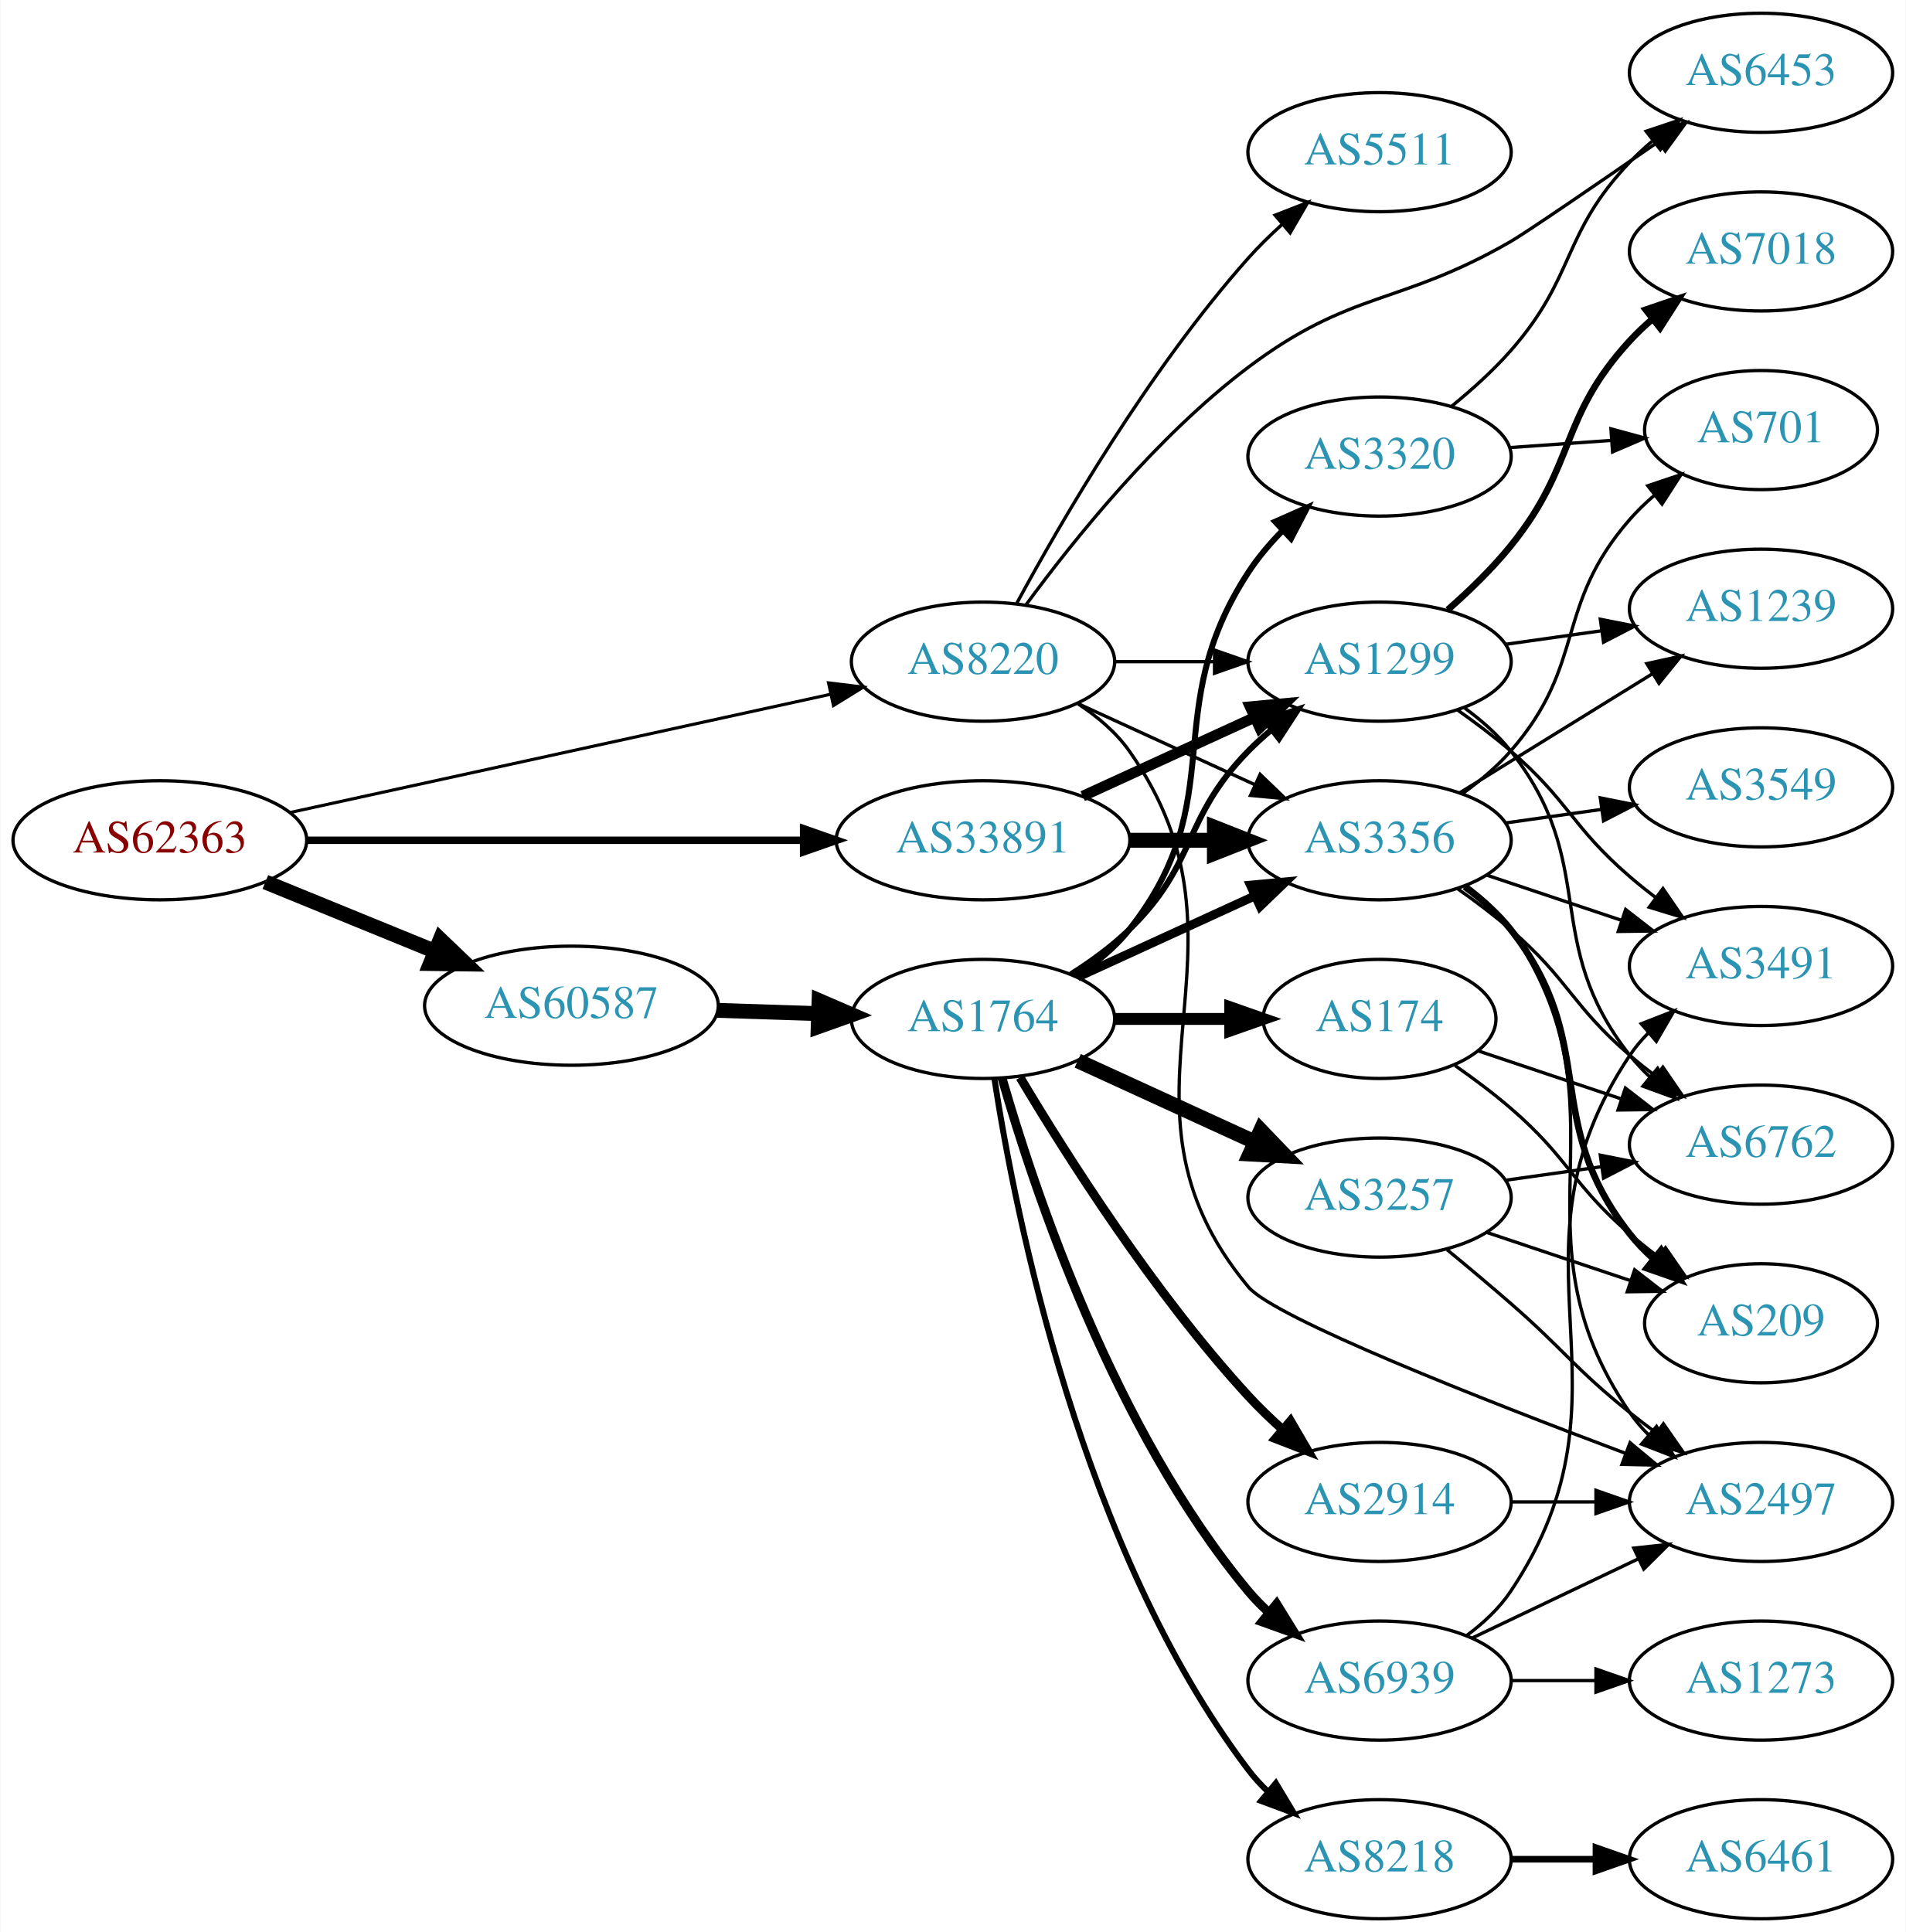
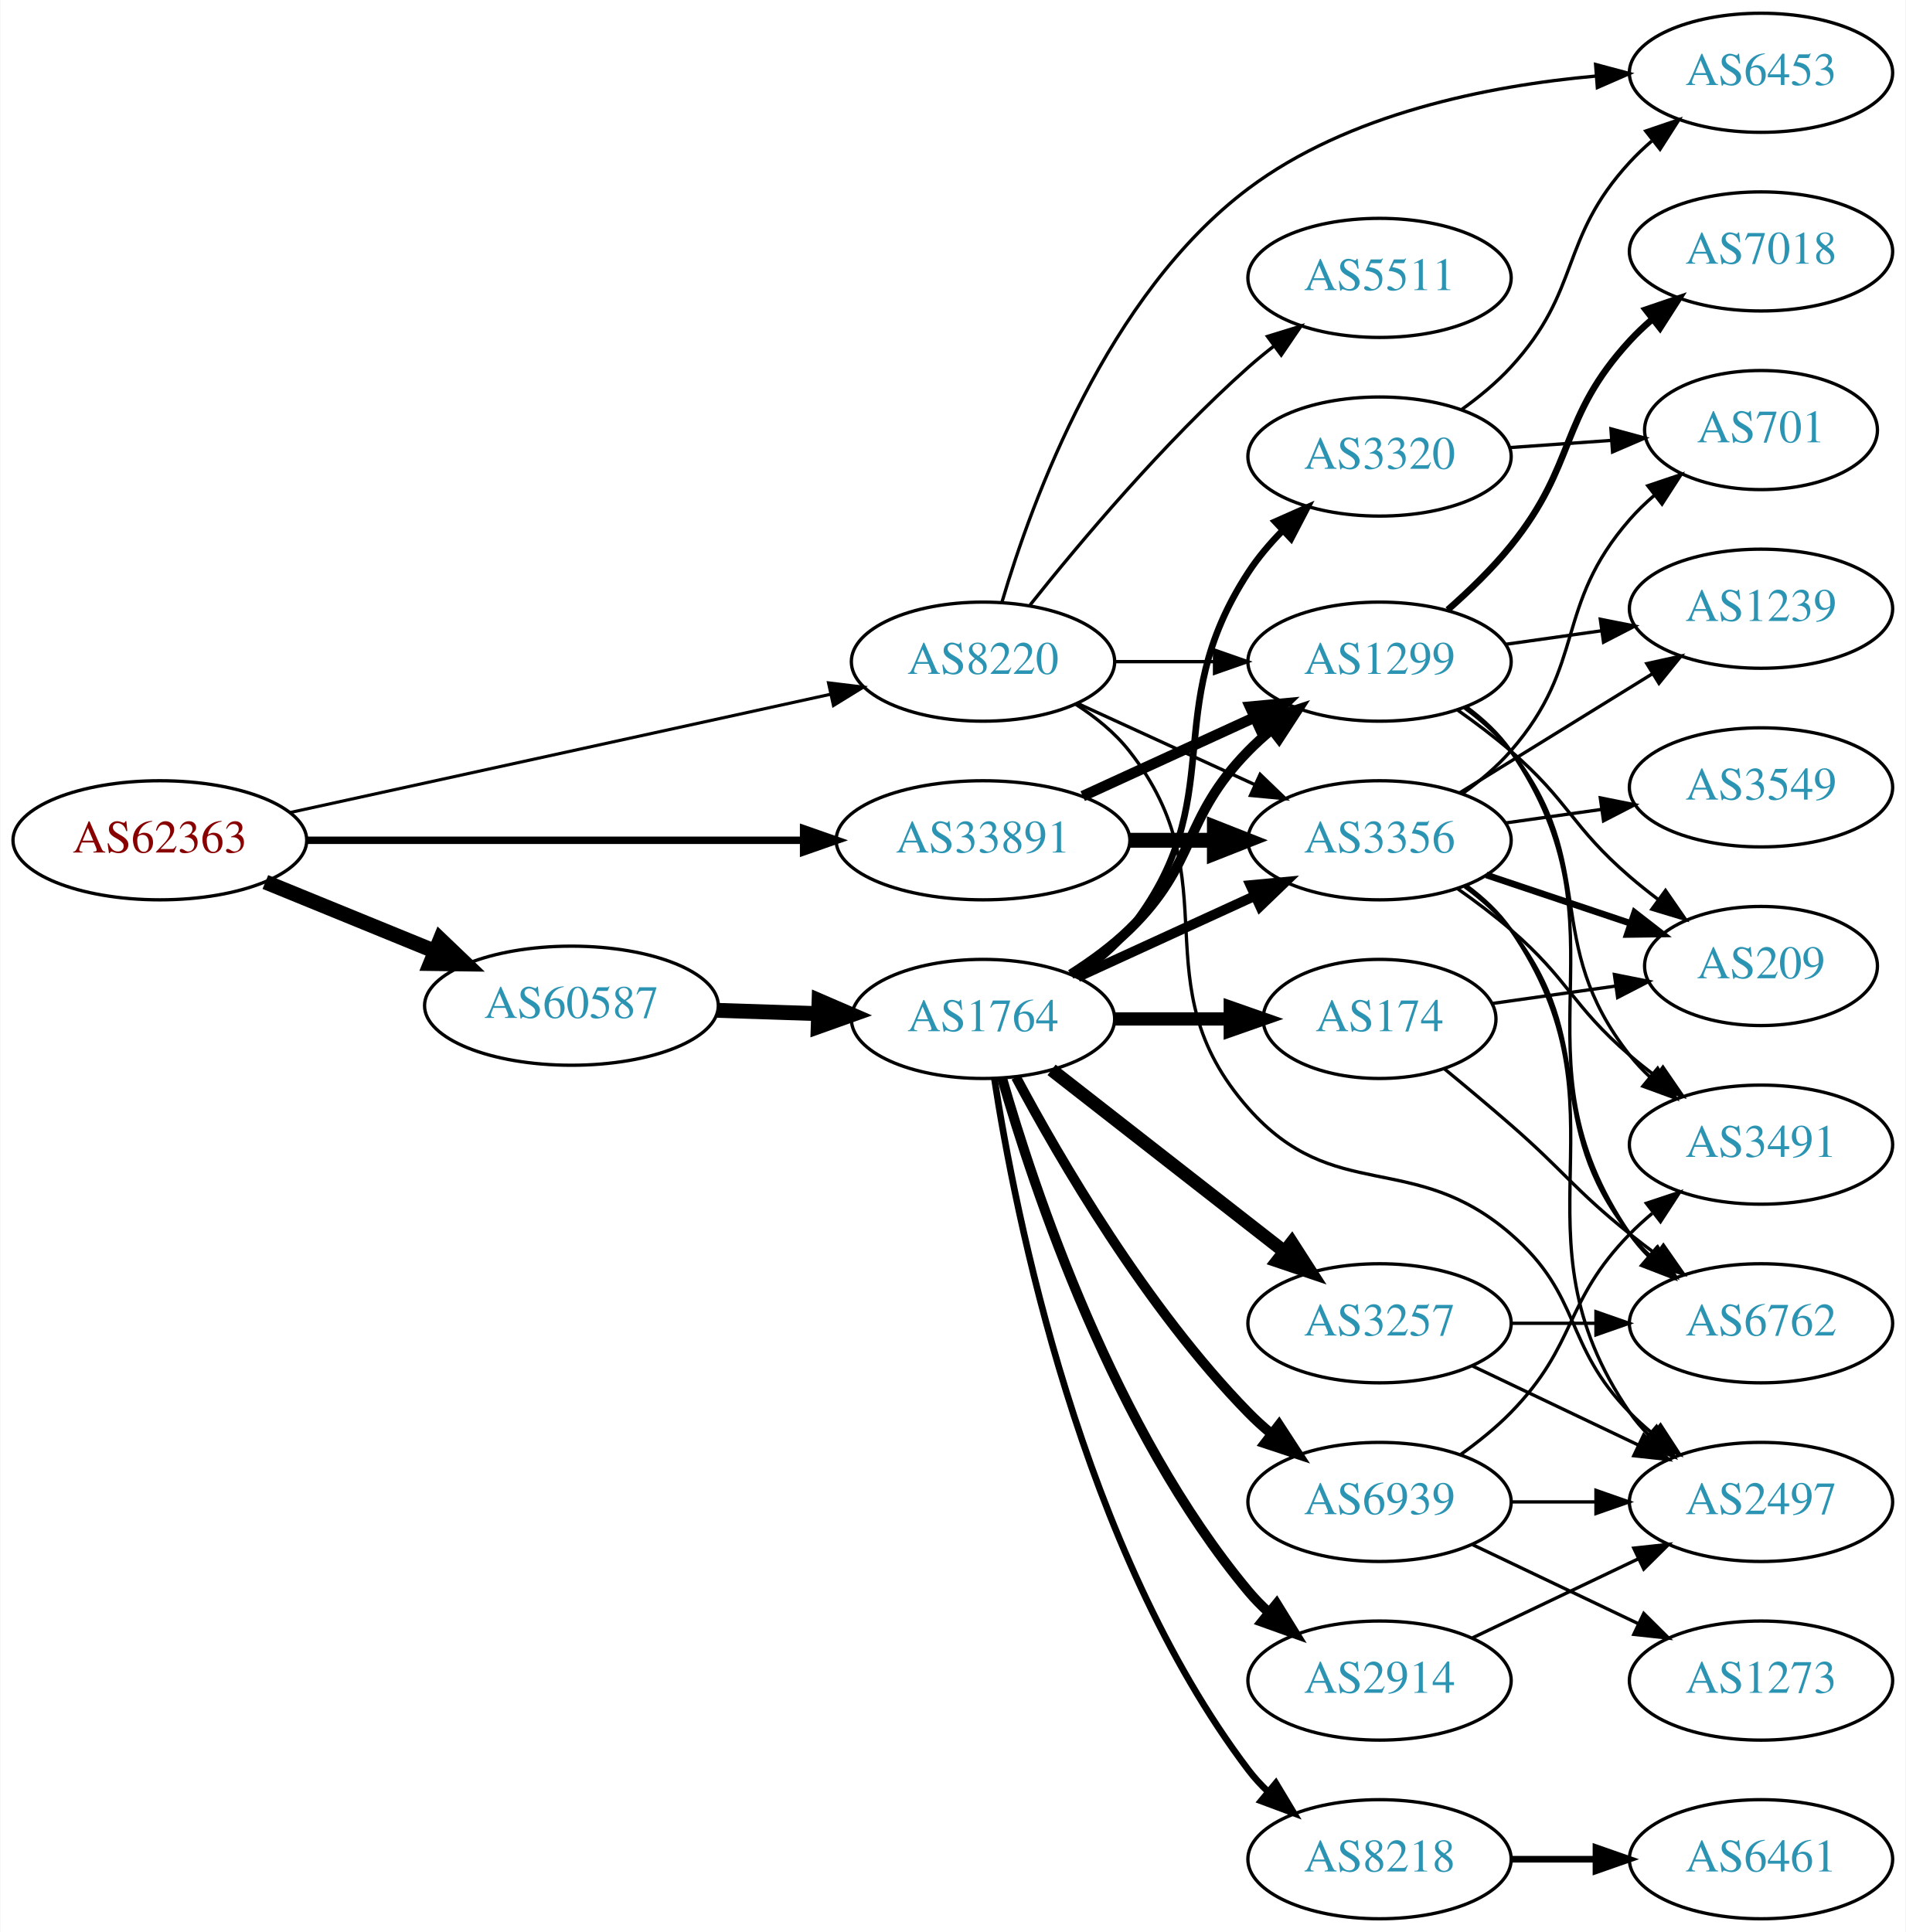
<svg xmlns="http://www.w3.org/2000/svg" xmlns:xlink="http://www.w3.org/1999/xlink" width="576pt" height="584pt" viewBox="0.00 0.00 575.76 584.00">
  <g id="graph0" class="graph" transform="scale(1 1) rotate(0) translate(4 580)">
    <polygon fill="white" stroke="none" points="-4,4 -4,-580 571.762,-580 571.762,4 -4,4" />
    <g id="node1" class="node">
      <g id="a_node1">
        <a xlink:href="/asn/62363" xlink:title="AS62363 ~ Ertl &amp; Gross OG [AT]">
          <ellipse fill="#ffffff" stroke="black" cx="44.196" cy="-326" rx="44.393" ry="18" />
          <text text-anchor="middle" x="44.196" y="-322.3" font-family="Times,serif" font-size="14.00" fill="#880000">AS62363</text>
        </a>
      </g>
    </g>
    <g id="node2" class="node">
      <g id="a_node2">
        <a xlink:href="/asn/8220" xlink:title="AS8220 ~ COLT [GB]">
          <ellipse fill="#ffffff" stroke="black" cx="292.98" cy="-380" rx="39.794" ry="18" />
          <text text-anchor="middle" x="292.98" y="-376.3" font-family="Times,serif" font-size="14.00" fill="#2c94b3">AS8220</text>
        </a>
      </g>
    </g>
    <g id="edge1" class="edge">
      <path fill="none" stroke="black" stroke-width="0.938" d="M83.485,-334.378C127.631,-344.038 200.112,-359.898 246.931,-370.143" />
      <polygon fill="black" stroke="black" stroke-width="0.938" points="246.284,-373.584 256.801,-372.302 247.781,-366.746 246.284,-373.584" />
    </g>
    <g id="node3" class="node">
      <g id="a_node3">
        <a xlink:href="/asn/33891" xlink:title="AS33891 ~ CORE-BACKBONE GMBH GLOBAL NETWORK [DE]">
          <ellipse fill="#ffffff" stroke="black" cx="292.98" cy="-326" rx="44.393" ry="18" />
          <text text-anchor="middle" x="292.98" y="-322.3" font-family="Times,serif" font-size="14.00" fill="#2c94b3">AS33891</text>
        </a>
      </g>
    </g>
    <g id="edge2" class="edge">
      <path fill="none" stroke="black" stroke-width="2.25" d="M88.465,-326C130.273,-326 193.702,-326 238.62,-326" />
      <polygon fill="black" stroke="black" stroke-width="2.25" points="238.761,-329.5 248.761,-326 238.761,-322.5 238.761,-329.5" />
    </g>
    <g id="node4" class="node">
      <g id="a_node4">
        <a xlink:href="/asn/60587" xlink:title="AS60587 ~ XINON GmbH [AT]">
          <ellipse fill="#ffffff" stroke="black" cx="168.588" cy="-276" rx="44.393" ry="18" />
          <text text-anchor="middle" x="168.588" y="-272.3" font-family="Times,serif" font-size="14.00" fill="#2c94b3">AS60587</text>
        </a>
      </g>
    </g>
    <g id="edge3" class="edge">
      <path fill="none" stroke="black" stroke-width="4.5" d="M76.081,-313.383C91.591,-307.047 110.576,-299.291 127.225,-292.489" />
      <polygon fill="black" stroke="black" stroke-width="4.5" points="128.945,-296.04 136.713,-288.613 125.967,-288.75 128.945,-296.04" />
    </g>
    <g id="node5" class="node">
      <g id="a_node5">
+         <a xlink:href="/asn/6453" xlink:title="AS6453 ~ TATA COMMUNICATIONS (AMERICA) INC [US]">
+           <ellipse fill="#ffffff" stroke="black" cx="528.116" cy="-558" rx="39.794" ry="18" />
+           <text text-anchor="middle" x="528.116" y="-554.3" font-family="Times,serif" font-size="14.00" fill="#2c94b3">AS6453</text>
+         </a>
+       </g>
+     </g>
+     <g id="edge4" class="edge">
+       <path fill="none" stroke="black" d="M298.746,-398.126C307.804,-428.855 330.519,-490.954 373.176,-523 403.331,-545.653 445.546,-554.065 478.144,-557.002" />
+       <polygon fill="black" stroke="black" points="478.127,-560.51 488.362,-557.774 478.654,-553.53 478.127,-560.51" />
+     </g>
+     <g id="node6" class="node">
+       <g id="a_node6">
        <a xlink:href="/asn/1299" xlink:title="AS1299 ~ Telia Carrier [EU]">
          <ellipse fill="#ffffff" stroke="black" cx="412.823" cy="-380" rx="39.794" ry="18" />
          <text text-anchor="middle" x="412.823" y="-376.3" font-family="Times,serif" font-size="14.00" fill="#2c94b3">AS1299</text>
        </a>
      </g>
    </g>
-     <g id="edge4" class="edge">
+     <g id="edge5" class="edge">
      <path fill="none" stroke="black" d="M332.893,-380C342.446,-380 352.796,-380 362.759,-380" />
      <polygon fill="black" stroke="black" points="362.951,-383.5 372.951,-380 362.951,-376.5 362.951,-383.5" />
    </g>
-     <g id="node6" class="node">
-       <g id="a_node6">
-         <a xlink:href="/asn/6453" xlink:title="AS6453 ~ TATA COMMUNICATIONS (AMERICA) INC [US]">
-           <ellipse fill="#ffffff" stroke="black" cx="528.116" cy="-558" rx="39.794" ry="18" />
-           <text text-anchor="middle" x="528.116" y="-554.3" font-family="Times,serif" font-size="14.00" fill="#2c94b3">AS6453</text>
-         </a>
-       </g>
-     </g>
-     <g id="edge5" class="edge">
-       <path fill="none" stroke="black" d="M306.035,-397.259C320.286,-416.682 345.58,-448.227 373.176,-469 404.399,-492.502 418.617,-487.476 452.469,-507 457.156,-509.703 478.449,-524.289 497.1,-537.174" />
-       <polygon fill="black" stroke="black" points="495.199,-540.114 505.414,-542.925 499.181,-534.358 495.199,-540.114" />
-     </g>
    <g id="node7" class="node">
      <g id="a_node7">
-         <a xlink:href="/asn/3356" xlink:title="AS3356 ~ LEVEL3 [US]">
-           <ellipse fill="#ffffff" stroke="black" cx="412.823" cy="-326" rx="39.794" ry="18" />
-           <text text-anchor="middle" x="412.823" y="-322.3" font-family="Times,serif" font-size="14.00" fill="#2c94b3">AS3356</text>
-         </a>
-       </g>
-     </g>
-     <g id="edge6" class="edge">
-       <path fill="none" stroke="black" d="M321.609,-367.339C337.566,-360.027 357.837,-350.739 375.119,-342.819" />
-       <polygon fill="black" stroke="black" points="376.734,-345.929 384.367,-338.581 373.818,-339.565 376.734,-345.929" />
-     </g>
-     <g id="node8" class="node">
-       <g id="a_node8">
-         <a xlink:href="/asn/5511" xlink:title="AS5511 ~ Orange S.A. [FR]">
-           <ellipse fill="#ffffff" stroke="black" cx="412.823" cy="-534" rx="39.794" ry="18" />
-           <text text-anchor="middle" x="412.823" y="-530.3" font-family="Times,serif" font-size="14.00" fill="#2c94b3">AS5511</text>
-         </a>
-       </g>
-     </g>
-     <g id="edge7" class="edge">
-       <path fill="none" stroke="black" d="M303.232,-397.727C316.674,-422.561 343.286,-468.43 373.176,-502 376.257,-505.46 379.726,-508.864 383.289,-512.085" />
-       <polygon fill="black" stroke="black" points="381.253,-514.949 391.124,-518.797 385.807,-509.633 381.253,-514.949" />
-     </g>
-     <g id="node9" class="node">
-       <g id="a_node9">
        <a xlink:href="/asn/2497" xlink:title="AS2497 ~ Internet Initiative Japan Inc. [JP]">
          <ellipse fill="#ffffff" stroke="black" cx="528.116" cy="-126" rx="39.794" ry="18" />
          <text text-anchor="middle" x="528.116" y="-122.3" font-family="Times,serif" font-size="14.00" fill="#2c94b3">AS2497</text>
        </a>
      </g>
    </g>
+     <g id="edge6" class="edge">
+       <path fill="none" stroke="black" d="M320.952,-367.145C326.94,-363.28 332.8,-358.559 337.176,-353 368.475,-313.246 339.707,-282.944 373.176,-245 399.028,-215.693 422.957,-232.616 452.469,-207 474.253,-188.092 468.297,-173.617 488.469,-153 490.562,-150.861 492.846,-148.782 495.222,-146.79" />
+       <polygon fill="black" stroke="black" points="497.741,-149.268 503.522,-140.389 493.466,-143.725 497.741,-149.268" />
+     </g>
+     <g id="node8" class="node">
+       <g id="a_node8">
+         <a xlink:href="/asn/3356" xlink:title="AS3356 ~ Level 3 Parent, LLC [US]">
+           <ellipse fill="#ffffff" stroke="black" cx="412.823" cy="-326" rx="39.794" ry="18" />
+           <text text-anchor="middle" x="412.823" y="-322.3" font-family="Times,serif" font-size="14.00" fill="#2c94b3">AS3356</text>
+         </a>
+       </g>
+     </g>
+     <g id="edge7" class="edge">
+       <path fill="none" stroke="black" d="M321.609,-367.339C337.566,-360.027 357.837,-350.739 375.119,-342.819" />
+       <polygon fill="black" stroke="black" points="376.734,-345.929 384.367,-338.581 373.818,-339.565 376.734,-345.929" />
+     </g>
+     <g id="node9" class="node">
+       <g id="a_node9">
+         <a xlink:href="/asn/5511" xlink:title="AS5511 ~ Orange S.A. [FR]">
+           <ellipse fill="#ffffff" stroke="black" cx="412.823" cy="-496" rx="39.794" ry="18" />
+           <text text-anchor="middle" x="412.823" y="-492.3" font-family="Times,serif" font-size="14.00" fill="#2c94b3">AS5511</text>
+         </a>
+       </g>
+     </g>
    <g id="edge8" class="edge">
-       <path fill="none" stroke="black" d="M321.814,-367.162C327.629,-363.339 333.194,-358.633 337.176,-353 379.756,-292.775 325.946,-247.65 373.176,-191 380.932,-181.698 444.073,-156.873 487.041,-140.735" />
-       <polygon fill="black" stroke="black" points="488.537,-143.913 496.68,-137.134 486.087,-137.356 488.537,-143.913" />
-     </g>
-     <g id="edge10" class="edge">
+       <path fill="none" stroke="black" d="M307.219,-397.147C322.144,-415.907 347.671,-446.325 373.176,-469 375.623,-471.175 378.249,-473.33 380.938,-475.417" />
+       <polygon fill="black" stroke="black" points="378.956,-478.304 389.079,-481.431 383.115,-472.674 378.956,-478.304" />
+     </g>
+     <g id="edge9" class="edge">
      <path fill="none" stroke="black" stroke-width="3.214" d="M323.11,-339.348C338.721,-346.502 358.119,-355.391 374.791,-363.03" />
      <polygon fill="black" stroke="black" stroke-width="3.214" points="373.694,-366.378 384.243,-367.362 376.61,-360.014 373.694,-366.378" />
    </g>
-     <g id="edge9" class="edge">
+     <g id="edge10" class="edge">
      <path fill="none" stroke="black" stroke-width="4.5" d="M337.191,-326C345.504,-326 354.267,-326 362.749,-326" />
      <polygon fill="black" stroke="black" stroke-width="4.5" points="362.908,-329.938 372.908,-326 362.908,-322.063 362.908,-329.938" />
    </g>
    <g id="node17" class="node">
      <g id="a_node17">
        <a xlink:href="/asn/1764" xlink:title="AS1764 ~ NEXTLAYER-AS [AT]">
          <ellipse fill="#ffffff" stroke="black" cx="292.98" cy="-272" rx="39.794" ry="18" />
          <text text-anchor="middle" x="292.98" y="-268.3" font-family="Times,serif" font-size="14.00" fill="#2c94b3">AS1764</text>
        </a>
      </g>
    </g>
-     <g id="edge22" class="edge">
+     <g id="edge23" class="edge">
      <path fill="none" stroke="black" stroke-width="4.5" d="M212.739,-274.59C222.546,-274.269 233.033,-273.927 243.061,-273.599" />
      <polygon fill="black" stroke="black" stroke-width="4.5" points="243.431,-277.526 253.297,-273.264 243.173,-269.656 243.431,-277.526" />
    </g>
+     <g id="node10" class="node">
+       <g id="a_node10">
+         <a xlink:href="/asn/6762" xlink:title="AS6762 ~ TELECOM ITALIA SPARKLE S.p.A. [IT]">
+           <ellipse fill="#ffffff" stroke="black" cx="528.116" cy="-180" rx="39.794" ry="18" />
+           <text text-anchor="middle" x="528.116" y="-176.3" font-family="Times,serif" font-size="14.00" fill="#2c94b3">AS6762</text>
+         </a>
+       </g>
+     </g>
+     <g id="edge11" class="edge">
+       <path fill="none" stroke="black" d="M439.054,-366.333C444.114,-362.592 448.95,-358.129 452.469,-353 490.281,-297.893 450.658,-262.107 488.469,-207 490.119,-204.596 492.058,-202.338 494.174,-200.232" />
+       <polygon fill="black" stroke="black" points="496.54,-202.814 501.885,-193.667 492.002,-197.484 496.54,-202.814" />
+     </g>
+     <g id="node11" class="node">
+       <g id="a_node11">
+         <a xlink:href="/asn/7018" xlink:title="AS7018 ~ AT&amp;T Services, Inc. [US]">
+           <ellipse fill="#ffffff" stroke="black" cx="528.116" cy="-504" rx="39.794" ry="18" />
+           <text text-anchor="middle" x="528.116" y="-500.3" font-family="Times,serif" font-size="14.00" fill="#2c94b3">AS7018</text>
+         </a>
+       </g>
+     </g>
+     <g id="edge12" class="edge">
+       <path fill="none" stroke="black" stroke-width="2" d="M433.437,-395.66C439.917,-401.36 446.888,-408.105 452.469,-415 472.517,-439.767 466.901,-453.545 488.469,-477 490.495,-479.203 492.73,-481.327 495.074,-483.35" />
+       <polygon fill="black" stroke="black" stroke-width="2" points="493.284,-486.394 503.314,-489.808 497.602,-480.885 493.284,-486.394" />
+     </g>
    <g id="node12" class="node">
      <g id="a_node12">
-         <a xlink:href="/asn/6762" xlink:title="AS6762 ~ TELECOM ITALIA SPARKLE S.p.A. [IT]">
-           <ellipse fill="#ffffff" stroke="black" cx="528.116" cy="-234" rx="39.794" ry="18" />
-           <text text-anchor="middle" x="528.116" y="-230.3" font-family="Times,serif" font-size="14.00" fill="#2c94b3">AS6762</text>
-         </a>
-       </g>
-     </g>
-     <g id="edge19" class="edge">
-       <path fill="none" stroke="black" d="M438.566,-365.975C443.652,-362.252 448.621,-357.887 452.469,-353 479.632,-318.502 461.307,-295.498 488.469,-261 490.273,-258.709 492.323,-256.533 494.516,-254.484" />
-       <polygon fill="black" stroke="black" points="496.871,-257.08 502.373,-248.025 492.425,-251.672 496.871,-257.08" />
-     </g>
-     <g id="node13" class="node">
-       <g id="a_node13">
        <a xlink:href="/asn/1239" xlink:title="AS1239 ~ Sprint [US]">
          <ellipse fill="#ffffff" stroke="black" cx="528.116" cy="-396" rx="39.794" ry="18" />
          <text text-anchor="middle" x="528.116" y="-392.3" font-family="Times,serif" font-size="14.00" fill="#2c94b3">AS1239</text>
        </a>
      </g>
    </g>
-     <g id="edge18" class="edge">
+     <g id="edge13" class="edge">
      <path fill="none" stroke="black" d="M450.919,-385.239C460.211,-386.551 470.303,-387.976 480.01,-389.347" />
      <polygon fill="black" stroke="black" points="479.545,-392.816 489.936,-390.749 480.524,-385.885 479.545,-392.816" />
    </g>
+     <g id="node13" class="node">
+       <g id="a_node13">
+         <a xlink:href="/asn/3491" xlink:title="AS3491 ~ PCCW Global, Inc. [US]">
+           <ellipse fill="#ffffff" stroke="black" cx="528.116" cy="-234" rx="39.794" ry="18" />
+           <text text-anchor="middle" x="528.116" y="-230.3" font-family="Times,serif" font-size="14.00" fill="#2c94b3">AS3491</text>
+         </a>
+       </g>
+     </g>
+     <g id="edge14" class="edge">
+       <path fill="none" stroke="black" d="M438.566,-365.975C443.652,-362.252 448.621,-357.887 452.469,-353 479.632,-318.502 461.307,-295.498 488.469,-261 490.273,-258.709 492.323,-256.533 494.516,-254.484" />
+       <polygon fill="black" stroke="black" points="496.871,-257.08 502.373,-248.025 492.425,-251.672 496.871,-257.08" />
+     </g>
+     <g id="node14" class="node">
+       <g id="a_node14">
+         <a xlink:href="/asn/209" xlink:title="AS209 ~ CenturyLink Communications, LLC [US]">
+           <ellipse fill="#ffffff" stroke="black" cx="528.116" cy="-288" rx="35.194" ry="18" />
+           <text text-anchor="middle" x="528.116" y="-284.3" font-family="Times,serif" font-size="14.00" fill="#2c94b3">AS209</text>
+         </a>
+       </g>
+     </g>
+     <g id="edge15" class="edge">
+       <path fill="none" stroke="black" d="M436.472,-365.322C441.874,-361.513 447.509,-357.274 452.469,-353 470.095,-337.816 470.843,-330.184 488.469,-315 491.155,-312.686 494.039,-310.383 496.975,-308.152" />
+       <polygon fill="black" stroke="black" points="499.251,-310.825 505.276,-302.11 495.131,-305.165 499.251,-310.825" />
+     </g>
+     <g id="edge22" class="edge">
+       <path fill="none" stroke="black" d="M439.054,-312.333C444.114,-308.592 448.95,-304.129 452.469,-299 490.281,-243.893 450.658,-208.107 488.469,-153 490.119,-150.596 492.058,-148.338 494.174,-146.232" />
+       <polygon fill="black" stroke="black" points="496.54,-148.814 501.885,-139.667 492.002,-143.484 496.54,-148.814" />
+     </g>
+     <g id="edge16" class="edge">
+       <path fill="none" stroke="black" d="M438.566,-311.975C443.652,-308.252 448.621,-303.887 452.469,-299 479.632,-264.502 461.307,-241.498 488.469,-207 490.273,-204.709 492.323,-202.533 494.516,-200.484" />
+       <polygon fill="black" stroke="black" points="496.871,-203.08 502.373,-194.025 492.425,-197.672 496.871,-203.08" />
+     </g>
+     <g id="edge20" class="edge">
+       <path fill="none" stroke="black" d="M437.023,-340.334C453.824,-350.715 476.741,-364.875 495.257,-376.315" />
+       <polygon fill="black" stroke="black" points="493.6,-379.406 503.947,-381.685 497.28,-373.451 493.6,-379.406" />
+     </g>
+     <g id="edge19" class="edge">
+       <path fill="none" stroke="black" d="M436.472,-311.322C441.874,-307.513 447.509,-303.274 452.469,-299 470.095,-283.816 470.843,-276.184 488.469,-261 490.95,-258.863 493.599,-256.735 496.303,-254.665" />
+       <polygon fill="black" stroke="black" points="498.473,-257.414 504.467,-248.678 494.333,-251.769 498.473,-257.414" />
+     </g>
+     <g id="edge21" class="edge">
+       <path fill="none" stroke="black" stroke-width="2" d="M445.081,-315.516C458.597,-310.982 474.546,-305.633 488.77,-300.862" />
+       <polygon fill="black" stroke="black" stroke-width="2" points="489.922,-304.167 498.29,-297.668 487.696,-297.53 489.922,-304.167" />
+     </g>
    <g id="node15" class="node">
      <g id="a_node15">
-         <a xlink:href="/asn/3491" xlink:title="AS3491 ~ PCCW Global, Inc. [US]">
-           <ellipse fill="#ffffff" stroke="black" cx="528.116" cy="-288" rx="39.794" ry="18" />
-           <text text-anchor="middle" x="528.116" y="-284.3" font-family="Times,serif" font-size="14.00" fill="#2c94b3">AS3491</text>
-         </a>
-       </g>
-     </g>
-     <g id="edge20" class="edge">
-       <path fill="none" stroke="black" d="M436.472,-365.322C441.874,-361.513 447.509,-357.274 452.469,-353 470.095,-337.816 470.843,-330.184 488.469,-315 490.95,-312.863 493.599,-310.735 496.303,-308.665" />
-       <polygon fill="black" stroke="black" points="498.473,-311.414 504.467,-302.678 494.333,-305.769 498.473,-311.414" />
-     </g>
-     <g id="node16" class="node">
-       <g id="a_node16">
-         <a xlink:href="/asn/7018" xlink:title="AS7018 ~ AT&amp;T Services, Inc. [US]">
-           <ellipse fill="#ffffff" stroke="black" cx="528.116" cy="-504" rx="39.794" ry="18" />
-           <text text-anchor="middle" x="528.116" y="-500.3" font-family="Times,serif" font-size="14.00" fill="#2c94b3">AS7018</text>
-         </a>
-       </g>
-     </g>
-     <g id="edge21" class="edge">
-       <path fill="none" stroke="black" stroke-width="2" d="M433.437,-395.66C439.917,-401.36 446.888,-408.105 452.469,-415 472.517,-439.767 466.901,-453.545 488.469,-477 490.495,-479.203 492.73,-481.327 495.074,-483.35" />
-       <polygon fill="black" stroke="black" stroke-width="2" points="493.284,-486.394 503.314,-489.808 497.602,-480.885 493.284,-486.394" />
-     </g>
-     <g id="edge17" class="edge">
-       <path fill="none" stroke="black" d="M439.054,-312.333C444.114,-308.592 448.95,-304.129 452.469,-299 490.281,-243.893 450.658,-208.107 488.469,-153 490.119,-150.596 492.058,-148.338 494.174,-146.232" />
-       <polygon fill="black" stroke="black" points="496.54,-148.814 501.885,-139.667 492.002,-143.484 496.54,-148.814" />
-     </g>
-     <g id="node10" class="node">
-       <g id="a_node10">
        <a xlink:href="/asn/701" xlink:title="AS701 ~ UUNET [US]">
          <ellipse fill="#ffffff" stroke="black" cx="528.116" cy="-450" rx="35.194" ry="18" />
          <text text-anchor="middle" x="528.116" y="-446.3" font-family="Times,serif" font-size="14.00" fill="#2c94b3">AS701</text>
        </a>
      </g>
    </g>
-     <g id="edge11" class="edge">
+     <g id="edge17" class="edge">
      <path fill="none" stroke="black" d="M437.801,-340.034C443.041,-343.807 448.269,-348.192 452.469,-353 475.485,-379.348 465.454,-396.652 488.469,-423 490.677,-425.527 493.169,-427.938 495.797,-430.204" />
      <polygon fill="black" stroke="black" points="493.902,-433.164 503.944,-436.541 498.2,-427.638 493.902,-433.164" />
    </g>
-     <g id="node11" class="node">
-       <g id="a_node11">
+     <g id="node16" class="node">
+       <g id="a_node16">
        <a xlink:href="/asn/3549" xlink:title="AS3549 ~ Level 3 Parent, LLC [US]">
          <ellipse fill="#ffffff" stroke="black" cx="528.116" cy="-342" rx="39.794" ry="18" />
          <text text-anchor="middle" x="528.116" y="-338.3" font-family="Times,serif" font-size="14.00" fill="#2c94b3">AS3549</text>
        </a>
      </g>
    </g>
-     <g id="edge12" class="edge">
+     <g id="edge18" class="edge">
      <path fill="none" stroke="black" d="M450.919,-331.239C460.211,-332.551 470.303,-333.976 480.01,-335.347" />
      <polygon fill="black" stroke="black" points="479.545,-338.816 489.936,-336.749 480.524,-331.885 479.545,-338.816" />
    </g>
-     <g id="edge13" class="edge">
-       <path fill="none" stroke="black" d="M436.472,-311.322C441.874,-307.513 447.509,-303.274 452.469,-299 470.095,-283.816 470.843,-276.184 488.469,-261 490.95,-258.863 493.599,-256.735 496.303,-254.665" />
-       <polygon fill="black" stroke="black" points="498.473,-257.414 504.467,-248.678 494.333,-251.769 498.473,-257.414" />
-     </g>
-     <g id="edge14" class="edge">
-       <path fill="none" stroke="black" d="M437.023,-340.334C453.824,-350.715 476.741,-364.875 495.257,-376.315" />
-       <polygon fill="black" stroke="black" points="493.6,-379.406 503.947,-381.685 497.28,-373.451 493.6,-379.406" />
-     </g>
-     <g id="node14" class="node">
-       <g id="a_node14">
-         <a xlink:href="/asn/209" xlink:title="AS209 ~ CenturyLink Communications, LLC [US]">
-           <ellipse fill="#ffffff" stroke="black" cx="528.116" cy="-180" rx="35.194" ry="18" />
-           <text text-anchor="middle" x="528.116" y="-176.3" font-family="Times,serif" font-size="14.00" fill="#2c94b3">AS209</text>
-         </a>
-       </g>
-     </g>
-     <g id="edge15" class="edge">
-       <path fill="none" stroke="black" stroke-width="2" d="M438.566,-311.975C443.652,-308.252 448.621,-303.887 452.469,-299 479.632,-264.502 461.307,-241.498 488.469,-207 490.545,-204.363 492.948,-201.879 495.518,-199.565" />
-       <polygon fill="black" stroke="black" stroke-width="2" points="497.93,-202.119 503.579,-193.156 493.573,-196.64 497.93,-202.119" />
-     </g>
-     <g id="edge16" class="edge">
-       <path fill="none" stroke="black" d="M445.081,-315.516C457.73,-311.273 472.508,-306.316 486.01,-301.788" />
-       <polygon fill="black" stroke="black" points="487.199,-305.08 495.567,-298.582 484.973,-298.444 487.199,-305.08" />
+     <g id="edge28" class="edge">
+       <path fill="none" stroke="black" stroke-width="3" d="M319.509,-285.462C325.672,-289.362 331.974,-293.948 337.176,-299 357.87,-319.094 353.004,-332.383 373.176,-353 375.269,-355.139 377.553,-357.218 379.929,-359.21" />
+       <polygon fill="black" stroke="black" stroke-width="3" points="378.173,-362.275 388.229,-365.611 382.448,-356.732 378.173,-362.275" />
    </g>
    <g id="edge30" class="edge">
-       <path fill="none" stroke="black" stroke-width="1.8" d="M319.509,-285.462C325.672,-289.362 331.974,-293.948 337.176,-299 357.87,-319.094 353.004,-332.383 373.176,-353 375.269,-355.139 377.553,-357.218 379.929,-359.21" />
-       <polygon fill="black" stroke="black" stroke-width="1.8" points="378.173,-362.275 388.229,-365.611 382.448,-356.732 378.173,-362.275" />
-     </g>
-     <g id="edge28" class="edge">
-       <path fill="none" stroke="black" stroke-width="2.7" d="M321.609,-284.661C337.566,-291.973 357.837,-301.261 375.119,-309.181" />
-       <polygon fill="black" stroke="black" stroke-width="2.7" points="373.818,-312.435 384.367,-313.419 376.734,-306.071 373.818,-312.435" />
+       <path fill="none" stroke="black" stroke-width="3" d="M321.609,-284.661C337.566,-291.973 357.837,-301.261 375.119,-309.181" />
+       <polygon fill="black" stroke="black" stroke-width="3" points="373.818,-312.435 384.367,-313.419 376.734,-306.071 373.818,-312.435" />
    </g>
    <g id="node18" class="node">
      <g id="a_node18">
+         <a xlink:href="/asn/2914" xlink:title="AS2914 ~ NTT America, Inc. [US]">
+           <ellipse fill="#ffffff" stroke="black" cx="412.823" cy="-72" rx="39.794" ry="18" />
+           <text text-anchor="middle" x="412.823" y="-68.3" font-family="Times,serif" font-size="14.00" fill="#2c94b3">AS2914</text>
+         </a>
+       </g>
+     </g>
+     <g id="edge24" class="edge">
+       <path fill="none" stroke="black" stroke-width="3" d="M298.738,-254.101C308.318,-220.665 332.555,-147.706 373.176,-99 375.044,-96.761 377.14,-94.622 379.365,-92.599" />
+       <polygon fill="black" stroke="black" stroke-width="3" points="381.712,-95.202 387.281,-86.189 377.307,-89.762 381.712,-95.202" />
+     </g>
+     <g id="node19" class="node">
+       <g id="a_node19">
        <a xlink:href="/asn/8218" xlink:title="AS8218 ~ legacy Neotelecoms [FR]">
          <ellipse fill="#ffffff" stroke="black" cx="412.823" cy="-18" rx="39.794" ry="18" />
          <text text-anchor="middle" x="412.823" y="-14.3" font-family="Times,serif" font-size="14.00" fill="#2c94b3">AS8218</text>
        </a>
      </g>
    </g>
-     <g id="edge23" class="edge">
-       <path fill="none" stroke="black" stroke-width="1.8" d="M296.408,-254.024C302.685,-213.167 322.641,-111.707 373.176,-45 374.937,-42.676 376.956,-40.476 379.128,-38.41" />
-       <polygon fill="black" stroke="black" stroke-width="1.8" points="381.486,-41.001 386.943,-31.92 377.014,-35.616 381.486,-41.001" />
-     </g>
-     <g id="node19" class="node">
-       <g id="a_node19">
-         <a xlink:href="/asn/2914" xlink:title="AS2914 ~ NTT America, Inc. [US]">
-           <ellipse fill="#ffffff" stroke="black" cx="412.823" cy="-126" rx="39.794" ry="18" />
-           <text text-anchor="middle" x="412.823" y="-122.3" font-family="Times,serif" font-size="14.00" fill="#2c94b3">AS2914</text>
-         </a>
-       </g>
-     </g>
-     <g id="edge24" class="edge">
-       <path fill="none" stroke="black" stroke-width="2.7" d="M304.178,-254.31C318.11,-230.923 344.641,-189.053 373.176,-158 376.311,-154.589 379.812,-151.213 383.391,-148.007" />
-       <polygon fill="black" stroke="black" stroke-width="2.7" points="385.906,-150.461 391.239,-141.307 381.361,-145.137 385.906,-150.461" />
+     <g id="edge25" class="edge">
+       <path fill="none" stroke="black" stroke-width="2" d="M296.408,-254.024C302.685,-213.167 322.641,-111.707 373.176,-45 374.937,-42.676 376.956,-40.476 379.128,-38.41" />
+       <polygon fill="black" stroke="black" stroke-width="2" points="381.486,-41.001 386.943,-31.92 377.014,-35.616 381.486,-41.001" />
    </g>
    <g id="node20" class="node">
      <g id="a_node20">
+         <a xlink:href="/asn/3257" xlink:title="AS3257 ~ GTT [DE]">
+           <ellipse fill="#ffffff" stroke="black" cx="412.823" cy="-180" rx="39.794" ry="18" />
+           <text text-anchor="middle" x="412.823" y="-176.3" font-family="Times,serif" font-size="14.00" fill="#2c94b3">AS3257</text>
+         </a>
+       </g>
+     </g>
+     <g id="edge26" class="edge">
+       <path fill="none" stroke="black" stroke-width="4" d="M313.705,-256.601C332.908,-241.609 362.279,-218.679 383.883,-201.812" />
+       <polygon fill="black" stroke="black" stroke-width="4" points="386.306,-204.362 392.034,-195.449 381.998,-198.844 386.306,-204.362" />
+     </g>
+     <g id="node21" class="node">
+       <g id="a_node21">
        <a xlink:href="/asn/174" xlink:title="AS174 ~ Cogent Communications [US]">
          <ellipse fill="#ffffff" stroke="black" cx="412.823" cy="-272" rx="35.194" ry="18" />
          <text text-anchor="middle" x="412.823" y="-268.3" font-family="Times,serif" font-size="14.00" fill="#2c94b3">AS174</text>
        </a>
      </g>
    </g>
-     <g id="edge25" class="edge">
-       <path fill="none" stroke="black" stroke-width="3.6" d="M332.893,-272C343.98,-272 356.139,-272 367.522,-272" />
-       <polygon fill="black" stroke="black" stroke-width="3.6" points="367.703,-275.5 377.703,-272 367.703,-268.5 367.703,-275.5" />
-     </g>
-     <g id="node21" class="node">
-       <g id="a_node21">
-         <a xlink:href="/asn/3257" xlink:title="AS3257 ~ GTT [DE]">
-           <ellipse fill="#ffffff" stroke="black" cx="412.823" cy="-218" rx="39.794" ry="18" />
-           <text text-anchor="middle" x="412.823" y="-214.3" font-family="Times,serif" font-size="14.00" fill="#2c94b3">AS3257</text>
-         </a>
-       </g>
-     </g>
-     <g id="edge26" class="edge">
-       <path fill="none" stroke="black" stroke-width="4.5" d="M321.609,-259.339C337.566,-252.027 357.837,-242.739 375.119,-234.819" />
-       <polygon fill="black" stroke="black" stroke-width="4.5" points="376.917,-238.327 384.367,-230.581 373.636,-231.168 376.917,-238.327" />
+     <g id="edge27" class="edge">
+       <path fill="none" stroke="black" stroke-width="4" d="M332.893,-272C343.98,-272 356.139,-272 367.522,-272" />
+       <polygon fill="black" stroke="black" stroke-width="4" points="367.703,-275.5 377.703,-272 367.703,-268.5 367.703,-275.5" />
    </g>
    <g id="node22" class="node">
      <g id="a_node22">
        <a xlink:href="/asn/3320" xlink:title="AS3320 ~ DTAG [DE]">
          <ellipse fill="#ffffff" stroke="black" cx="412.823" cy="-442" rx="39.794" ry="18" />
          <text text-anchor="middle" x="412.823" y="-438.3" font-family="Times,serif" font-size="14.00" fill="#2c94b3">AS3320</text>
        </a>
      </g>
    </g>
-     <g id="edge27" class="edge">
-       <path fill="none" stroke="black" stroke-width="1.8" d="M320.952,-284.855C326.94,-288.72 332.8,-293.441 337.176,-299 368.475,-338.754 345.52,-364.631 373.176,-407 376.071,-411.434 379.661,-415.67 383.477,-419.566" />
-       <polygon fill="black" stroke="black" stroke-width="1.8" points="381.285,-422.308 390.971,-426.602 386.076,-417.205 381.285,-422.308" />
+     <g id="edge29" class="edge">
+       <path fill="none" stroke="black" stroke-width="2" d="M320.952,-284.855C326.94,-288.72 332.8,-293.441 337.176,-299 368.475,-338.754 345.52,-364.631 373.176,-407 376.071,-411.434 379.661,-415.67 383.477,-419.566" />
+       <polygon fill="black" stroke="black" stroke-width="2" points="381.285,-422.308 390.971,-426.602 386.076,-417.205 381.285,-422.308" />
    </g>
    <g id="node23" class="node">
      <g id="a_node23">
        <a xlink:href="/asn/6939" xlink:title="AS6939 ~ Hurricane Electric LLC [US]">
-           <ellipse fill="#ffffff" stroke="black" cx="412.823" cy="-72" rx="39.794" ry="18" />
-           <text text-anchor="middle" x="412.823" y="-68.3" font-family="Times,serif" font-size="14.00" fill="#2c94b3">AS6939</text>
-         </a>
-       </g>
-     </g>
-     <g id="edge29" class="edge">
-       <path fill="none" stroke="black" stroke-width="2.7" d="M298.738,-254.101C308.318,-220.665 332.555,-147.706 373.176,-99 375.044,-96.761 377.14,-94.622 379.365,-92.599" />
-       <polygon fill="black" stroke="black" stroke-width="2.7" points="381.712,-95.202 387.281,-86.189 377.307,-89.762 381.712,-95.202" />
+           <ellipse fill="#ffffff" stroke="black" cx="412.823" cy="-126" rx="39.794" ry="18" />
+           <text text-anchor="middle" x="412.823" y="-122.3" font-family="Times,serif" font-size="14.00" fill="#2c94b3">AS6939</text>
+         </a>
+       </g>
+     </g>
+     <g id="edge31" class="edge">
+       <path fill="none" stroke="black" stroke-width="3" d="M302.956,-254.387C316.071,-229.78 342.296,-184.587 373.176,-153 375.268,-150.86 377.551,-148.781 379.928,-146.788" />
+       <polygon fill="black" stroke="black" stroke-width="3" points="382.446,-149.266 388.226,-140.387 378.17,-143.723 382.446,-149.266" />
+     </g>
+     <g id="edge42" class="edge">
+       <path fill="none" stroke="black" d="M440.959,-84.934C455.953,-92.081 474.774,-101.052 490.998,-108.785" />
+       <polygon fill="black" stroke="black" points="489.668,-112.028 500.201,-113.171 492.68,-105.709 489.668,-112.028" />
    </g>
    <g id="node24" class="node">
      <g id="a_node24">
        <a xlink:href="/asn/6461" xlink:title="AS6461 ~ Zayo Bandwidth [US]">
          <ellipse fill="#ffffff" stroke="black" cx="528.116" cy="-18" rx="39.794" ry="18" />
          <text text-anchor="middle" x="528.116" y="-14.3" font-family="Times,serif" font-size="14.00" fill="#2c94b3">AS6461</text>
        </a>
      </g>
    </g>
-     <g id="edge31" class="edge">
+     <g id="edge32" class="edge">
      <path fill="none" stroke="black" stroke-width="2" d="M452.495,-18C460.698,-18 469.462,-18 477.994,-18" />
      <polygon fill="black" stroke="black" stroke-width="2" points="478.233,-21.5 488.233,-18 478.233,-14.5 478.233,-21.5" />
    </g>
    <g id="edge34" class="edge">
+       <path fill="none" stroke="black" d="M440.959,-167.066C455.953,-159.919 474.774,-150.948 490.998,-143.215" />
+       <polygon fill="black" stroke="black" points="492.68,-146.291 500.201,-138.829 489.668,-139.972 492.68,-146.291" />
+     </g>
+     <g id="edge33" class="edge">
+       <path fill="none" stroke="black" d="M452.495,-180C460.698,-180 469.462,-180 477.994,-180" />
+       <polygon fill="black" stroke="black" points="478.233,-183.5 488.233,-180 478.233,-176.5 478.233,-183.5" />
+     </g>
+     <g id="edge37" class="edge">
+       <path fill="none" stroke="black" d="M432.46,-256.887C438.861,-251.612 446.033,-245.608 452.469,-240 468.834,-225.741 471.536,-220.578 488.469,-207 491.024,-204.952 493.723,-202.885 496.46,-200.854" />
+       <polygon fill="black" stroke="black" points="498.612,-203.617 504.676,-194.93 494.518,-197.94 498.612,-203.617" />
+     </g>
+     <g id="edge38" class="edge">
+       <path fill="none" stroke="black" d="M446.897,-276.671C458.53,-278.314 471.779,-280.185 484.11,-281.926" />
+       <polygon fill="black" stroke="black" points="483.806,-285.418 494.197,-283.351 484.785,-278.487 483.806,-285.418" />
+     </g>
+     <g id="edge35" class="edge">
+       <path fill="none" stroke="black" d="M437.625,-456.192C442.872,-459.959 448.148,-464.301 452.469,-469 474.038,-492.455 466.901,-507.545 488.469,-531 490.495,-533.203 492.73,-535.327 495.074,-537.35" />
+       <polygon fill="black" stroke="black" points="493.284,-540.394 503.314,-543.808 497.602,-534.885 493.284,-540.394" />
+     </g>
+     <g id="edge36" class="edge">
+       <path fill="none" stroke="black" d="M452.179,-444.708C461.993,-445.401 472.629,-446.152 482.719,-446.865" />
+       <polygon fill="black" stroke="black" points="482.759,-450.376 492.98,-447.59 483.252,-443.394 482.759,-450.376" />
+     </g>
+     <g id="edge41" class="edge">
      <path fill="none" stroke="black" d="M452.495,-126C460.698,-126 469.462,-126 477.994,-126" />
      <polygon fill="black" stroke="black" points="478.233,-129.5 488.233,-126 478.233,-122.5 478.233,-129.5" />
    </g>
-     <g id="edge42" class="edge">
-       <path fill="none" stroke="black" d="M442.705,-262.313C455.808,-257.918 471.545,-252.639 485.862,-247.837" />
-       <polygon fill="black" stroke="black" points="487.13,-251.104 495.498,-244.605 484.904,-244.467 487.13,-251.104" />
-     </g>
-     <g id="edge41" class="edge">
-       <path fill="none" stroke="black" d="M435.663,-257.89C441.309,-253.937 447.261,-249.487 452.469,-245 470.095,-229.816 470.843,-222.184 488.469,-207 491.155,-204.686 494.039,-202.383 496.975,-200.152" />
-       <polygon fill="black" stroke="black" points="499.251,-202.825 505.276,-194.11 495.131,-197.165 499.251,-202.825" />
-     </g>
    <g id="edge40" class="edge">
-       <path fill="none" stroke="black" d="M433.248,-202.237C439.446,-197.123 446.296,-191.379 452.469,-186 468.834,-171.741 471.536,-166.578 488.469,-153 491.024,-150.952 493.723,-148.885 496.46,-146.854" />
-       <polygon fill="black" stroke="black" points="498.612,-149.617 504.676,-140.93 494.518,-143.94 498.612,-149.617" />
-     </g>
-     <g id="edge38" class="edge">
-       <path fill="none" stroke="black" d="M450.919,-223.239C460.211,-224.551 470.303,-225.976 480.01,-227.347" />
-       <polygon fill="black" stroke="black" points="479.545,-230.816 489.936,-228.749 480.524,-223.885 479.545,-230.816" />
-     </g>
-     <g id="edge39" class="edge">
-       <path fill="none" stroke="black" d="M445.081,-207.516C458.597,-202.982 474.546,-197.633 488.77,-192.862" />
-       <polygon fill="black" stroke="black" points="489.922,-196.167 498.29,-189.668 487.696,-189.53 489.922,-196.167" />
-     </g>
-     <g id="edge32" class="edge">
-       <path fill="none" stroke="black" d="M434.568,-457.162C440.698,-462.156 447.177,-467.982 452.469,-474 472.255,-496.501 467.781,-509.326 488.469,-531 490.536,-533.165 492.8,-535.262 495.164,-537.266" />
-       <polygon fill="black" stroke="black" points="493.394,-540.323 503.44,-543.69 497.686,-534.793 493.394,-540.323" />
-     </g>
-     <g id="edge33" class="edge">
-       <path fill="none" stroke="black" d="M452.179,-444.708C461.993,-445.401 472.629,-446.152 482.719,-446.865" />
-       <polygon fill="black" stroke="black" points="482.759,-450.376 492.98,-447.59 483.252,-443.394 482.759,-450.376" />
-     </g>
-     <g id="edge35" class="edge">
-       <path fill="none" stroke="black" d="M440.959,-84.934C455.953,-92.081 474.774,-101.052 490.998,-108.785" />
-       <polygon fill="black" stroke="black" points="489.668,-112.028 500.201,-113.171 492.68,-105.709 489.668,-112.028" />
-     </g>
-     <g id="edge36" class="edge">
-       <path fill="none" stroke="black" d="M439.142,-85.607C444.198,-89.351 449.01,-93.831 452.469,-99 493.494,-160.294 447.445,-199.706 488.469,-261 490.091,-263.423 492.01,-265.695 494.112,-267.81" />
-       <polygon fill="black" stroke="black" points="491.925,-270.546 501.797,-274.393 496.479,-265.229 491.925,-270.546" />
+       <path fill="none" stroke="black" d="M437.417,-140.389C442.673,-144.148 448.005,-148.437 452.469,-153 472.642,-173.617 468.297,-186.383 488.469,-207 490.562,-209.139 492.846,-211.218 495.222,-213.21" />
+       <polygon fill="black" stroke="black" points="493.466,-216.275 503.522,-219.611 497.741,-210.732 493.466,-216.275" />
    </g>
    <g id="node25" class="node">
      <g id="a_node25">
        <a xlink:href="/asn/1273" xlink:title="AS1273 ~ Vodafone Group PLC [EU]">
          <ellipse fill="#ffffff" stroke="black" cx="528.116" cy="-72" rx="39.794" ry="18" />
          <text text-anchor="middle" x="528.116" y="-68.3" font-family="Times,serif" font-size="14.00" fill="#2c94b3">AS1273</text>
        </a>
      </g>
    </g>
-     <g id="edge37" class="edge">
-       <path fill="none" stroke="black" d="M452.495,-72C460.698,-72 469.462,-72 477.994,-72" />
-       <polygon fill="black" stroke="black" points="478.233,-75.5 488.233,-72 478.233,-68.5 478.233,-75.5" />
+     <g id="edge39" class="edge">
+       <path fill="none" stroke="black" d="M440.959,-113.066C455.953,-105.919 474.774,-96.948 490.998,-89.215" />
+       <polygon fill="black" stroke="black" points="492.68,-92.291 500.201,-84.829 489.668,-85.972 492.68,-92.291" />
    </g>
  </g>
</svg>
